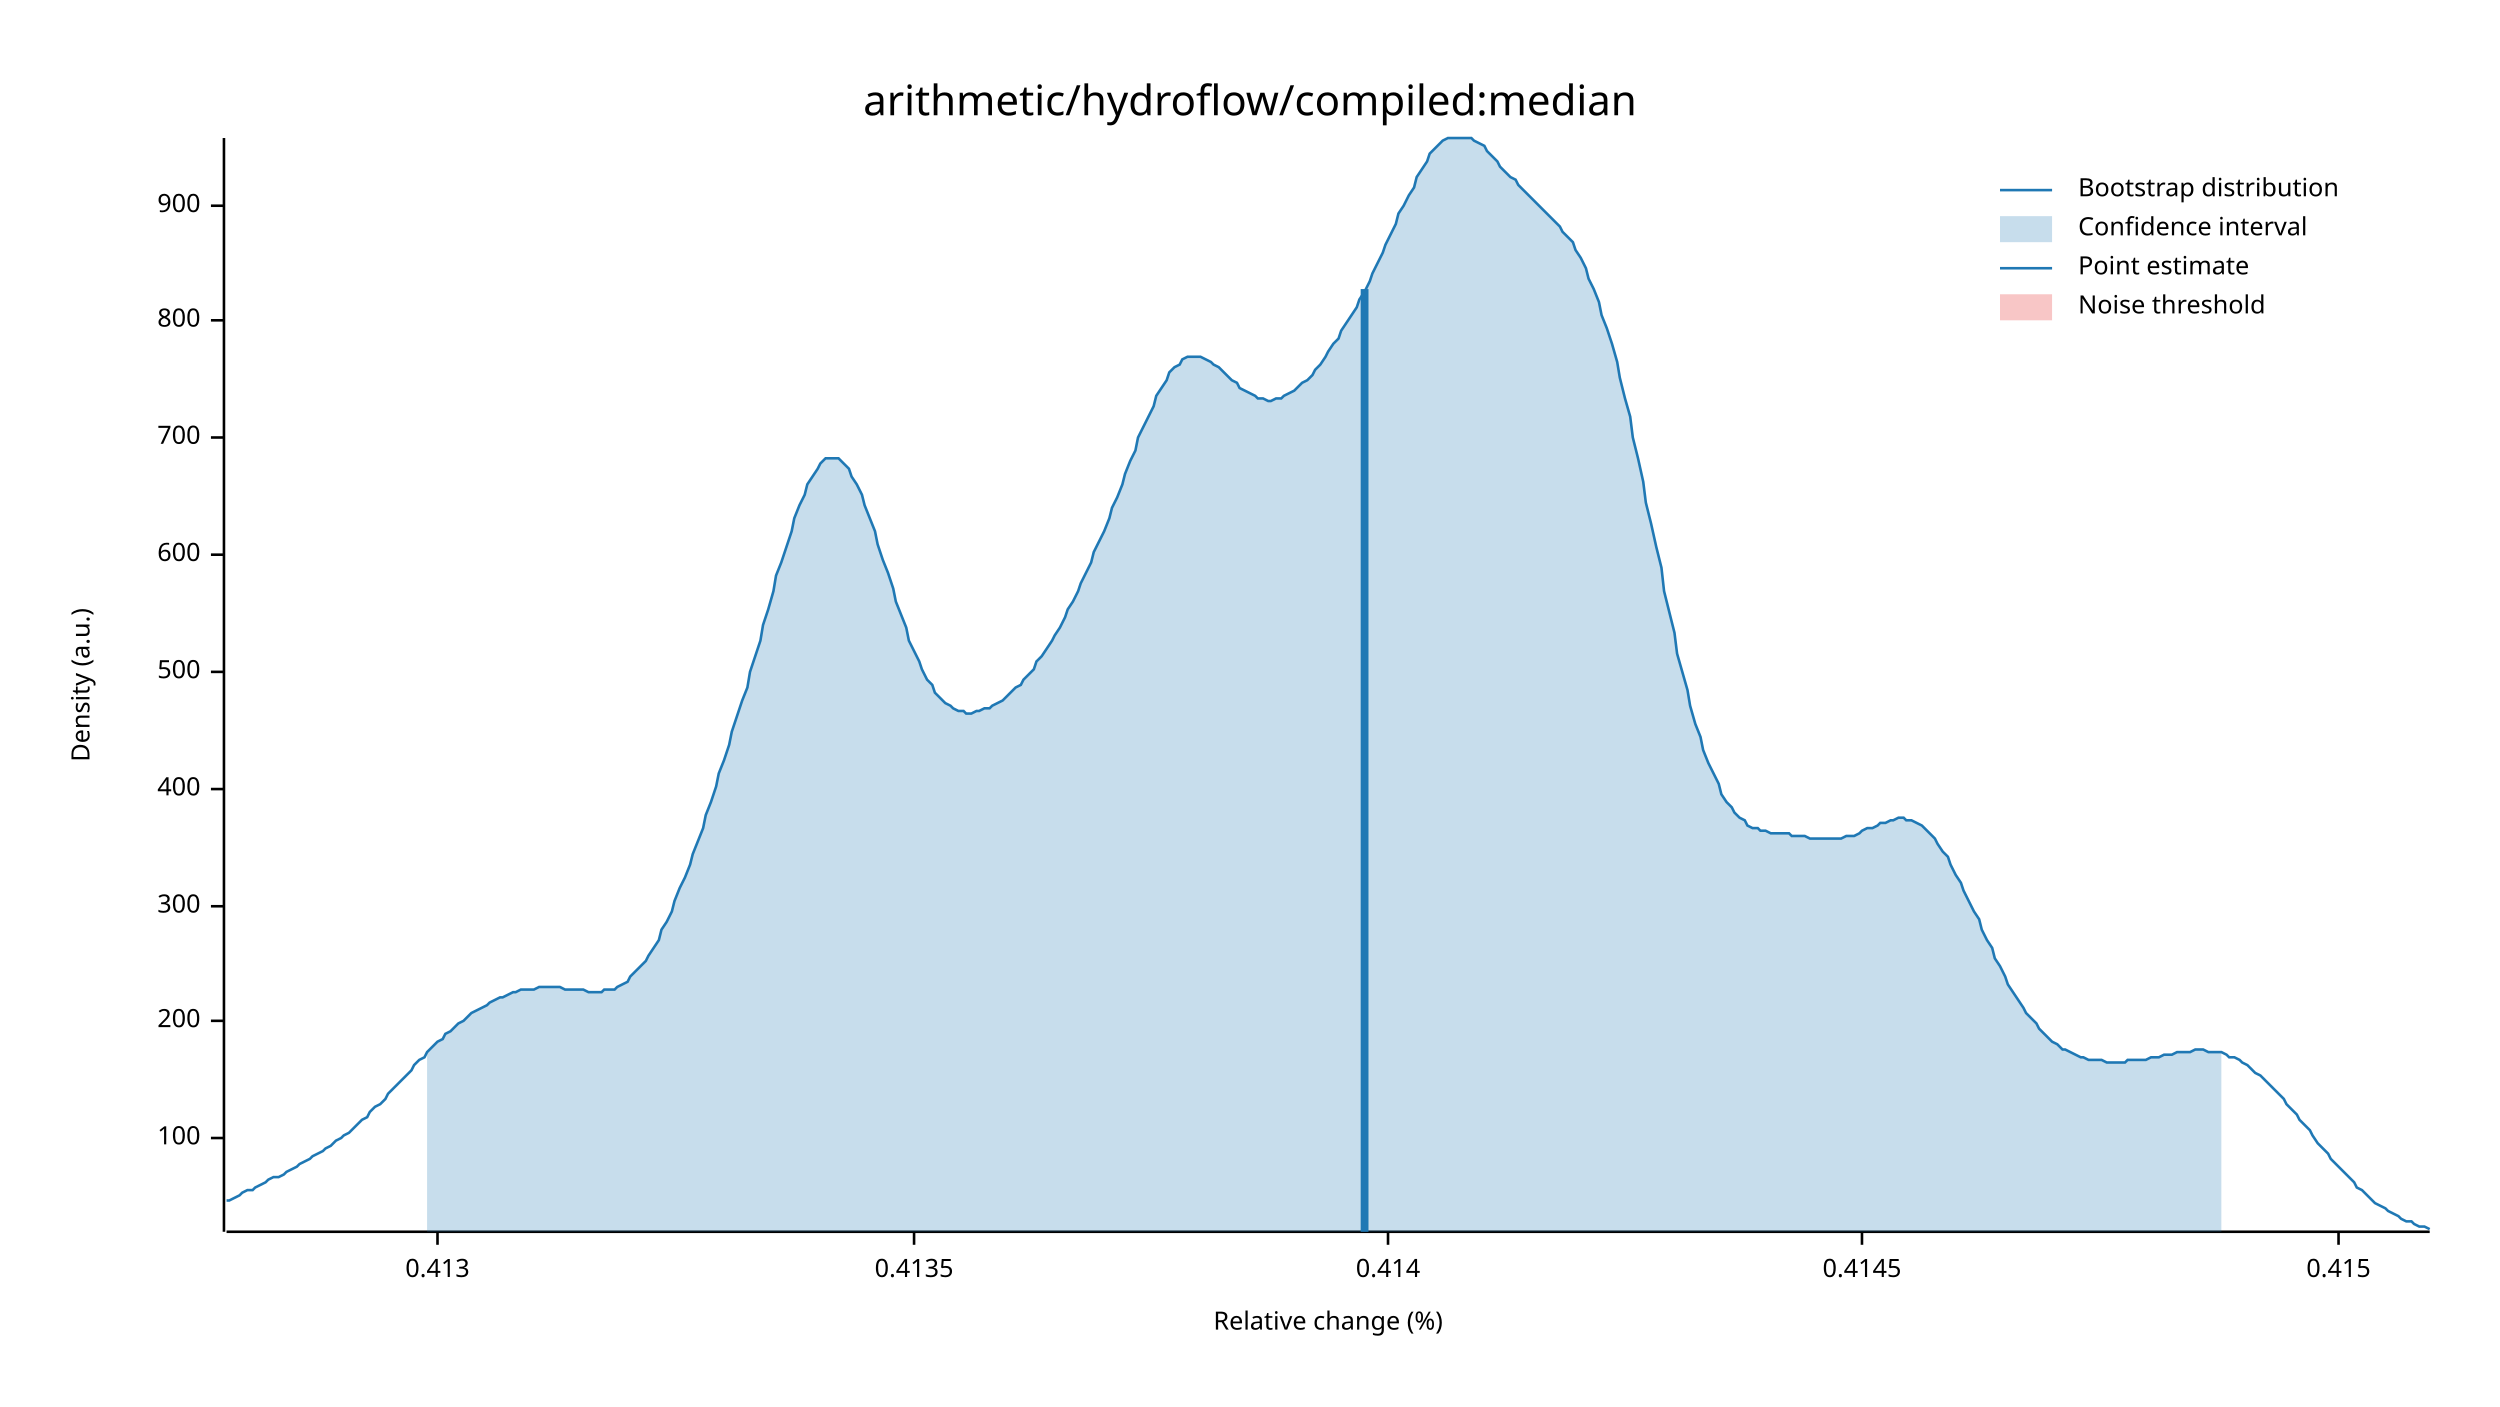
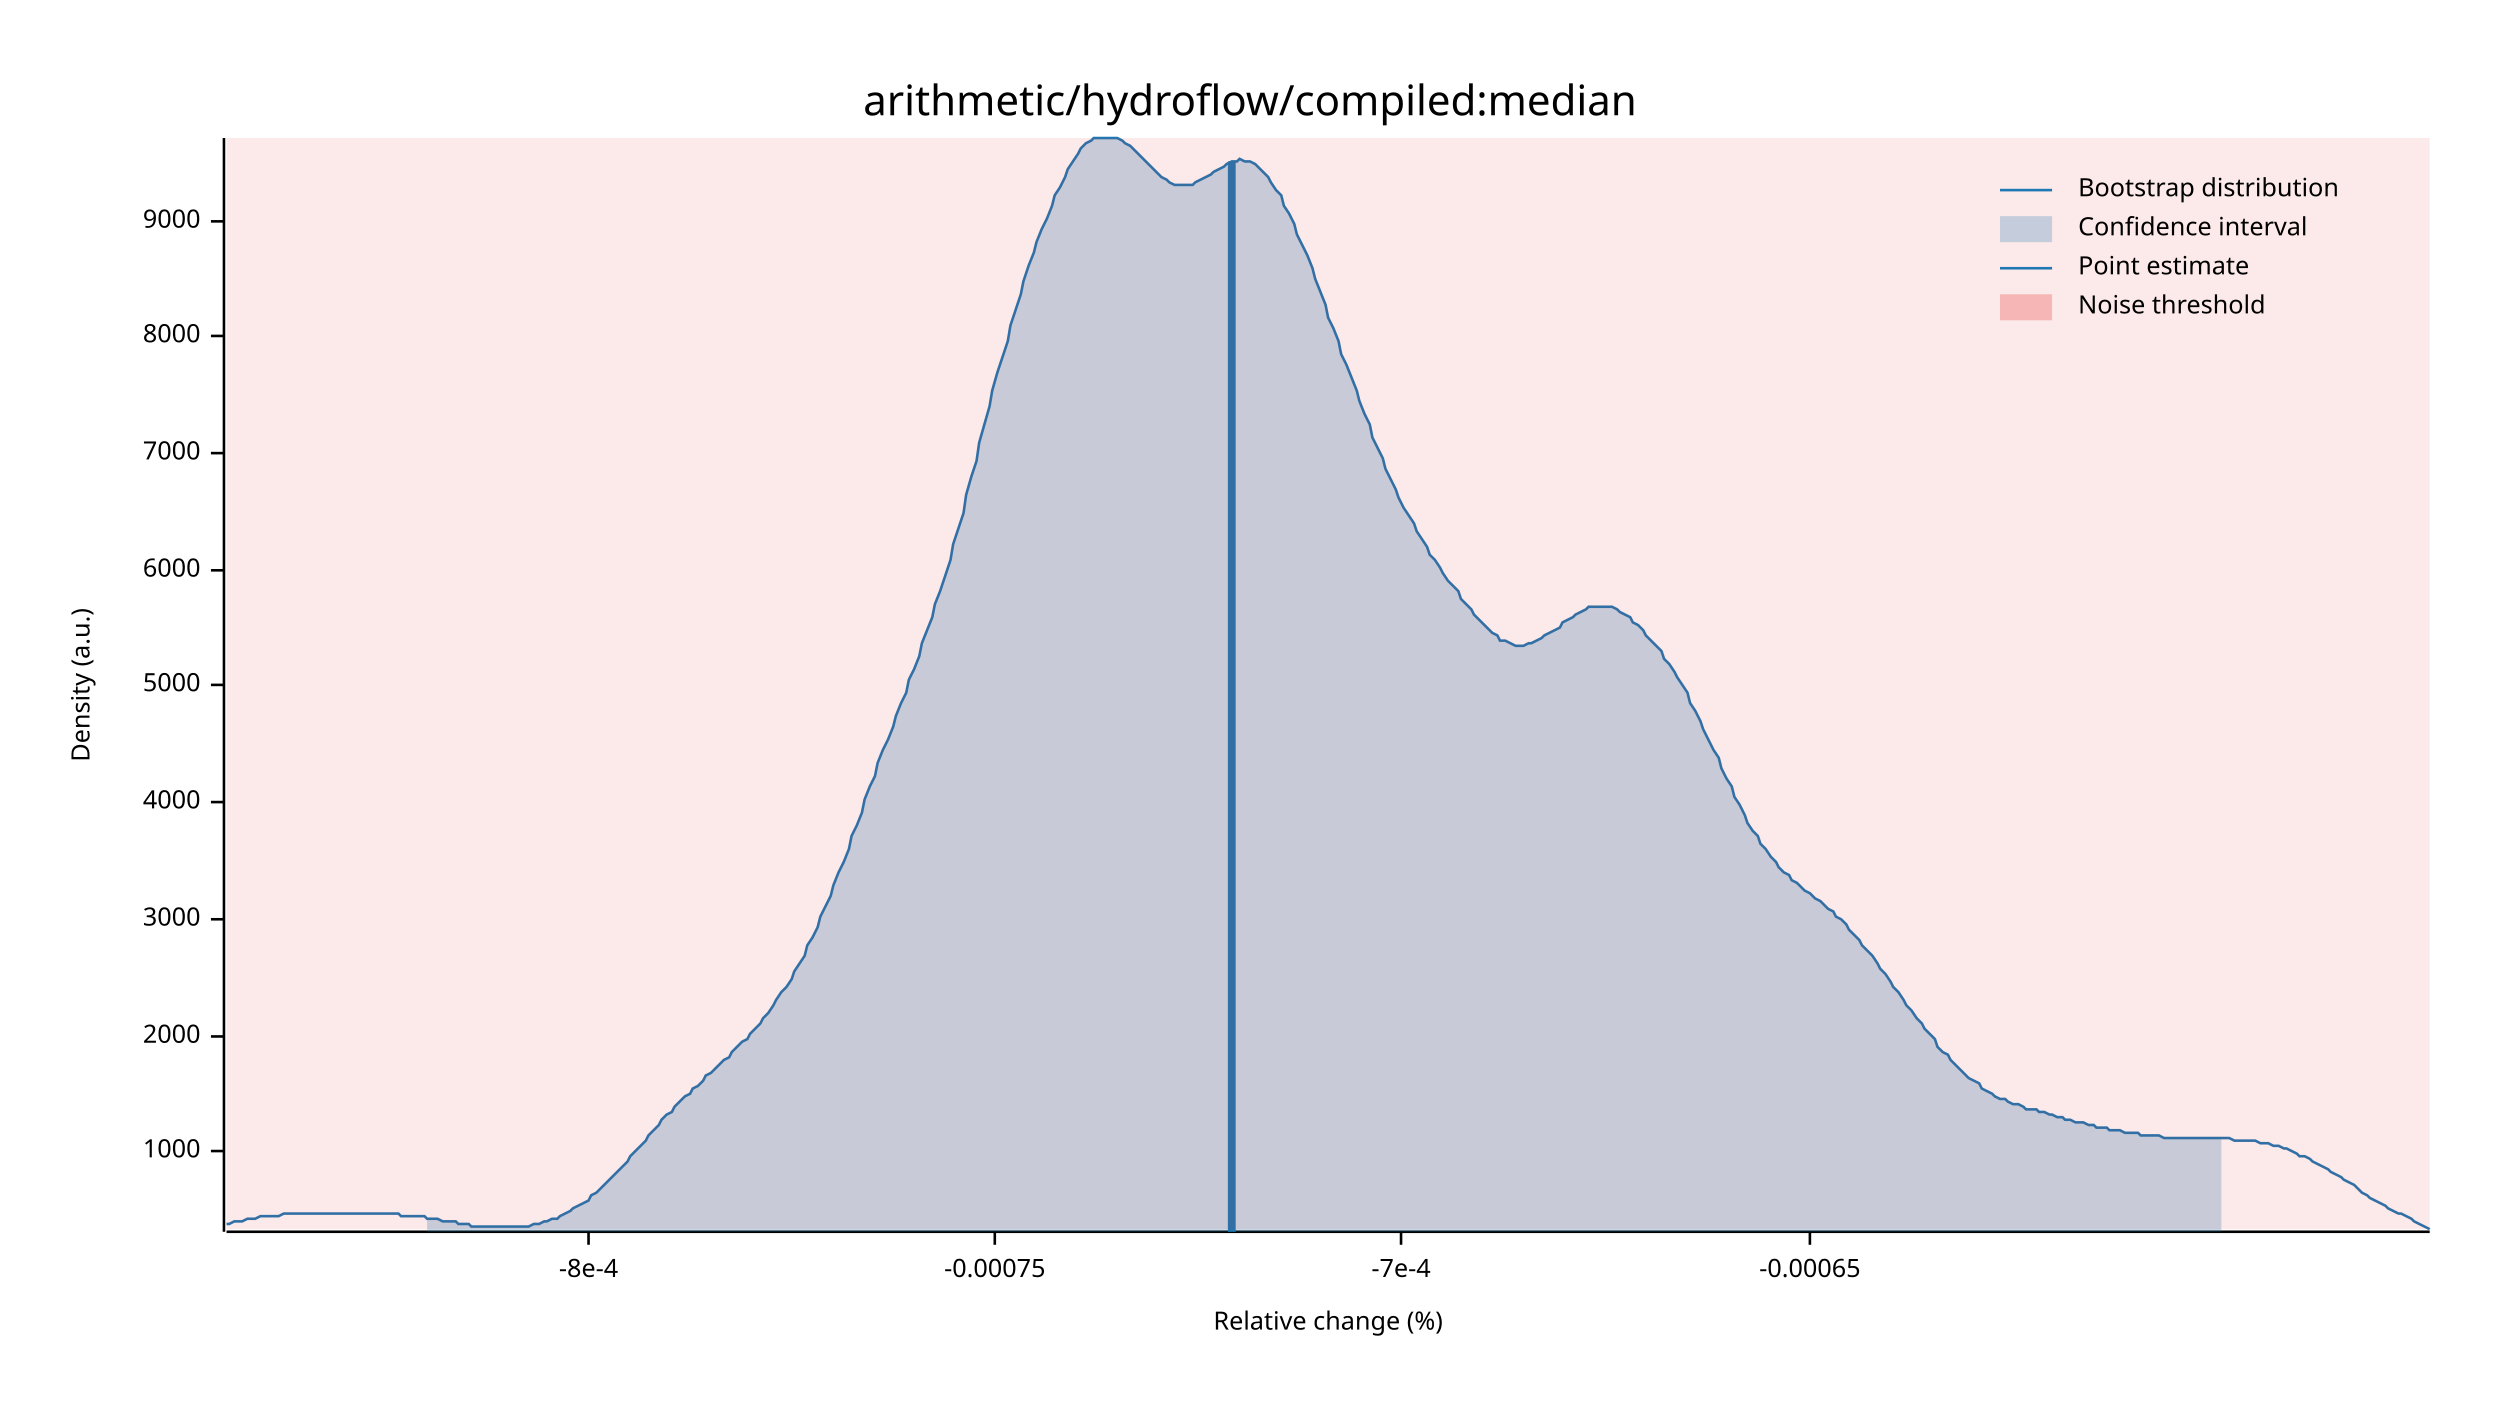
<svg xmlns="http://www.w3.org/2000/svg" width="960" height="540" viewBox="0 0 960 540">
  <text x="480" y="32" dy="0.76em" text-anchor="middle" font-family="sans-serif" font-size="16.129" opacity="1" fill="#000000">
arithmetic/hydroflow/compiled:median
</text>
  <text x="27" y="263" dy="0.76em" text-anchor="middle" font-family="sans-serif" font-size="9.677" opacity="1" fill="#000000" transform="rotate(270, 27, 263)">
Density (a.u.)
</text>
  <text x="510" y="513" dy="-0.5ex" text-anchor="middle" font-family="sans-serif" font-size="9.677" opacity="1" fill="#000000">
Relative change (%)
</text>
  <polyline fill="none" opacity="1" stroke="#000000" stroke-width="1" points="86,53 86,473 " />
-   <text x="77" y="437" dy="0.5ex" text-anchor="end" font-family="sans-serif" font-size="9.677" opacity="1" fill="#000000">
- 100
+   <text x="77" y="442" dy="0.5ex" text-anchor="end" font-family="sans-serif" font-size="9.677" opacity="1" fill="#000000">
+ 1000
</text>
-   <polyline fill="none" opacity="1" stroke="#000000" stroke-width="1" points="81,437 86,437 " />
-   <text x="77" y="392" dy="0.5ex" text-anchor="end" font-family="sans-serif" font-size="9.677" opacity="1" fill="#000000">
- 200
+   <polyline fill="none" opacity="1" stroke="#000000" stroke-width="1" points="81,442 86,442 " />
+   <text x="77" y="398" dy="0.5ex" text-anchor="end" font-family="sans-serif" font-size="9.677" opacity="1" fill="#000000">
+ 2000
</text>
-   <polyline fill="none" opacity="1" stroke="#000000" stroke-width="1" points="81,392 86,392 " />
-   <text x="77" y="348" dy="0.5ex" text-anchor="end" font-family="sans-serif" font-size="9.677" opacity="1" fill="#000000">
- 300
+   <polyline fill="none" opacity="1" stroke="#000000" stroke-width="1" points="81,398 86,398 " />
+   <text x="77" y="353" dy="0.5ex" text-anchor="end" font-family="sans-serif" font-size="9.677" opacity="1" fill="#000000">
+ 3000
</text>
-   <polyline fill="none" opacity="1" stroke="#000000" stroke-width="1" points="81,348 86,348 " />
-   <text x="77" y="303" dy="0.5ex" text-anchor="end" font-family="sans-serif" font-size="9.677" opacity="1" fill="#000000">
- 400
+   <polyline fill="none" opacity="1" stroke="#000000" stroke-width="1" points="81,353 86,353 " />
+   <text x="77" y="308" dy="0.5ex" text-anchor="end" font-family="sans-serif" font-size="9.677" opacity="1" fill="#000000">
+ 4000
</text>
-   <polyline fill="none" opacity="1" stroke="#000000" stroke-width="1" points="81,303 86,303 " />
-   <text x="77" y="258" dy="0.5ex" text-anchor="end" font-family="sans-serif" font-size="9.677" opacity="1" fill="#000000">
- 500
+   <polyline fill="none" opacity="1" stroke="#000000" stroke-width="1" points="81,308 86,308 " />
+   <text x="77" y="263" dy="0.5ex" text-anchor="end" font-family="sans-serif" font-size="9.677" opacity="1" fill="#000000">
+ 5000
</text>
-   <polyline fill="none" opacity="1" stroke="#000000" stroke-width="1" points="81,258 86,258 " />
-   <text x="77" y="213" dy="0.5ex" text-anchor="end" font-family="sans-serif" font-size="9.677" opacity="1" fill="#000000">
- 600
+   <polyline fill="none" opacity="1" stroke="#000000" stroke-width="1" points="81,263 86,263 " />
+   <text x="77" y="219" dy="0.5ex" text-anchor="end" font-family="sans-serif" font-size="9.677" opacity="1" fill="#000000">
+ 6000
</text>
-   <polyline fill="none" opacity="1" stroke="#000000" stroke-width="1" points="81,213 86,213 " />
-   <text x="77" y="168" dy="0.5ex" text-anchor="end" font-family="sans-serif" font-size="9.677" opacity="1" fill="#000000">
- 700
+   <polyline fill="none" opacity="1" stroke="#000000" stroke-width="1" points="81,219 86,219 " />
+   <text x="77" y="174" dy="0.5ex" text-anchor="end" font-family="sans-serif" font-size="9.677" opacity="1" fill="#000000">
+ 7000
</text>
-   <polyline fill="none" opacity="1" stroke="#000000" stroke-width="1" points="81,168 86,168 " />
-   <text x="77" y="123" dy="0.5ex" text-anchor="end" font-family="sans-serif" font-size="9.677" opacity="1" fill="#000000">
- 800
+   <polyline fill="none" opacity="1" stroke="#000000" stroke-width="1" points="81,174 86,174 " />
+   <text x="77" y="129" dy="0.5ex" text-anchor="end" font-family="sans-serif" font-size="9.677" opacity="1" fill="#000000">
+ 8000
</text>
-   <polyline fill="none" opacity="1" stroke="#000000" stroke-width="1" points="81,123 86,123 " />
-   <text x="77" y="79" dy="0.5ex" text-anchor="end" font-family="sans-serif" font-size="9.677" opacity="1" fill="#000000">
- 900
+   <polyline fill="none" opacity="1" stroke="#000000" stroke-width="1" points="81,129 86,129 " />
+   <text x="77" y="85" dy="0.5ex" text-anchor="end" font-family="sans-serif" font-size="9.677" opacity="1" fill="#000000">
+ 9000
</text>
-   <polyline fill="none" opacity="1" stroke="#000000" stroke-width="1" points="81,79 86,79 " />
+   <polyline fill="none" opacity="1" stroke="#000000" stroke-width="1" points="81,85 86,85 " />
  <polyline fill="none" opacity="1" stroke="#000000" stroke-width="1" points="87,473 933,473 " />
-   <text x="168" y="483" dy="0.76em" text-anchor="middle" font-family="sans-serif" font-size="9.677" opacity="1" fill="#000000">
- 0.413
+   <text x="226" y="483" dy="0.76em" text-anchor="middle" font-family="sans-serif" font-size="9.677" opacity="1" fill="#000000">
+ -8e-4
</text>
-   <polyline fill="none" opacity="1" stroke="#000000" stroke-width="1" points="168,473 168,478 " />
-   <text x="351" y="483" dy="0.76em" text-anchor="middle" font-family="sans-serif" font-size="9.677" opacity="1" fill="#000000">
- 0.4135
+   <polyline fill="none" opacity="1" stroke="#000000" stroke-width="1" points="226,473 226,478 " />
+   <text x="382" y="483" dy="0.76em" text-anchor="middle" font-family="sans-serif" font-size="9.677" opacity="1" fill="#000000">
+ -0.00075
</text>
-   <polyline fill="none" opacity="1" stroke="#000000" stroke-width="1" points="351,473 351,478 " />
-   <text x="533" y="483" dy="0.76em" text-anchor="middle" font-family="sans-serif" font-size="9.677" opacity="1" fill="#000000">
- 0.414
+   <polyline fill="none" opacity="1" stroke="#000000" stroke-width="1" points="382,473 382,478 " />
+   <text x="538" y="483" dy="0.76em" text-anchor="middle" font-family="sans-serif" font-size="9.677" opacity="1" fill="#000000">
+ -7e-4
</text>
-   <polyline fill="none" opacity="1" stroke="#000000" stroke-width="1" points="533,473 533,478 " />
-   <text x="715" y="483" dy="0.76em" text-anchor="middle" font-family="sans-serif" font-size="9.677" opacity="1" fill="#000000">
- 0.4145
+   <polyline fill="none" opacity="1" stroke="#000000" stroke-width="1" points="538,473 538,478 " />
+   <text x="695" y="483" dy="0.76em" text-anchor="middle" font-family="sans-serif" font-size="9.677" opacity="1" fill="#000000">
+ -0.00065
</text>
-   <polyline fill="none" opacity="1" stroke="#000000" stroke-width="1" points="715,473 715,478 " />
-   <text x="898" y="483" dy="0.76em" text-anchor="middle" font-family="sans-serif" font-size="9.677" opacity="1" fill="#000000">
- 0.415
- </text>
-   <polyline fill="none" opacity="1" stroke="#000000" stroke-width="1" points="898,473 898,478 " />
-   <polyline fill="none" opacity="1" stroke="#1F78B4" stroke-width="1" points="87,461 88,461 90,460 92,459 93,458 95,457 97,457 98,456 100,455 102,454 103,453 105,452 107,452 109,451 110,450 112,449 114,448 115,447 117,446 119,445 120,444 122,443 124,442 125,441 127,440 129,438 131,437 132,436 134,435 136,433 137,432 139,430 141,429 142,427 144,425 146,424 148,422 149,420 151,418 153,416 154,415 156,413 158,411 159,409 161,407 163,406 164,404 166,402 168,400 170,399 171,397 173,396 175,394 176,393 178,392 180,390 181,389 183,388 185,387 187,386 188,385 190,384 192,383 193,383 195,382 197,381 198,381 200,380 202,380 203,380 205,380 207,379 209,379 210,379 212,379 214,379 215,379 217,380 219,380 220,380 222,380 224,380 226,381 227,381 229,381 231,381 232,380 234,380 236,380 237,379 239,378 241,377 242,375 244,373 246,371 248,369 249,367 251,364 253,361 254,357 256,354 258,350 259,346 261,341 263,337 265,332 266,328 268,323 270,318 271,313 273,308 275,302 276,297 278,292 280,286 281,281 283,275 285,269 287,264 288,258 290,252 292,246 293,240 295,234 297,227 298,221 300,216 302,210 304,204 305,199 307,194 309,190 310,186 312,183 314,180 315,178 317,176 319,176 320,176 322,176 324,178 326,180 327,183 329,186 331,190 332,194 334,199 336,204 337,209 339,215 341,220 343,226 344,231 346,236 348,241 349,246 351,250 353,254 354,257 356,261 358,263 359,266 361,268 363,270 365,271 366,272 368,273 370,273 371,274 373,274 375,273 376,273 378,272 380,272 381,271 383,270 385,269 387,267 388,266 390,264 392,263 393,261 395,259 397,257 398,254 400,252 402,249 404,246 405,244 407,241 409,237 410,234 412,231 414,227 415,224 417,220 419,216 420,212 422,208 424,204 426,199 427,195 429,191 431,186 432,182 434,177 436,173 437,168 439,164 441,160 443,156 444,152 446,149 448,146 449,143 451,141 453,140 454,138 456,137 458,137 459,137 461,137 463,138 465,139 466,140 468,141 470,143 471,144 473,146 475,147 476,149 478,150 480,151 482,152 483,153 485,153 487,154 488,154 490,153 492,153 493,152 495,151 497,150 498,149 500,147 502,146 504,144 505,142 507,140 509,137 510,135 512,132 514,130 515,127 517,124 519,121 521,118 522,115 524,112 526,108 527,105 529,101 531,97 532,94 534,90 536,86 537,82 539,79 541,75 543,72 544,68 546,65 548,62 549,59 551,57 553,55 554,54 556,53 558,53 560,53 561,53 563,53 565,53 566,54 568,55 570,56 571,58 573,60 575,62 576,64 578,66 580,68 582,69 583,71 585,73 587,75 588,76 590,78 592,80 593,81 595,83 597,85 599,87 600,89 602,91 604,93 605,96 607,99 609,103 610,107 612,111 614,116 615,121 617,126 619,132 621,139 622,145 624,153 626,160 627,168 629,176 631,185 632,193 634,201 636,210 638,218 639,227 641,235 643,243 644,251 646,258 648,265 649,271 651,278 653,283 654,288 656,293 658,297 660,301 661,305 663,308 665,310 666,312 668,314 670,315 671,317 673,318 675,318 676,319 678,319 680,320 682,320 683,320 685,320 687,320 688,321 690,321 692,321 693,321 695,322 697,322 699,322 700,322 702,322 704,322 705,322 707,322 709,321 710,321 712,321 714,320 715,319 717,318 719,318 721,317 722,316 724,316 726,315 727,315 729,314 731,314 732,315 734,315 736,316 738,317 739,318 741,320 743,322 744,324 746,327 748,329 749,332 751,336 753,339 754,342 756,346 758,350 760,353 761,357 763,361 765,364 766,368 768,371 770,375 771,378 773,381 775,384 777,387 778,389 780,391 782,393 783,395 785,397 787,399 788,400 790,401 792,403 793,403 795,404 797,405 799,406 800,406 802,407 804,407 805,407 807,407 809,408 810,408 812,408 814,408 816,408 817,407 819,407 821,407 822,407 824,407 826,406 827,406 829,406 831,405 832,405 834,405 836,404 838,404 839,404 841,404 843,403 844,403 846,403 848,404 849,404 851,404 853,404 855,405 856,406 858,406 860,407 861,408 863,409 865,411 866,412 868,413 870,415 871,416 873,418 875,420 877,422 878,424 880,426 882,428 883,430 885,432 887,434 888,436 890,439 892,441 894,443 895,445 897,447 899,449 900,450 902,452 904,454 905,456 907,457 909,459 910,460 912,462 914,463 916,464 917,465 919,466 921,467 922,468 924,469 926,469 927,470 929,471 931,471 933,472 " />
-   <polygon opacity="0.25" fill="#1F78B4" points="164,404 166,402 168,400 170,399 171,397 173,396 175,394 176,393 178,392 180,390 181,389 183,388 185,387 187,386 188,385 190,384 192,383 193,383 195,382 197,381 198,381 200,380 202,380 203,380 205,380 207,379 209,379 210,379 212,379 214,379 215,379 217,380 219,380 220,380 222,380 224,380 226,381 227,381 229,381 231,381 232,380 234,380 236,380 237,379 239,378 241,377 242,375 244,373 246,371 248,369 249,367 251,364 253,361 254,357 256,354 258,350 259,346 261,341 263,337 265,332 266,328 268,323 270,318 271,313 273,308 275,302 276,297 278,292 280,286 281,281 283,275 285,269 287,264 288,258 290,252 292,246 293,240 295,234 297,227 298,221 300,216 302,210 304,204 305,199 307,194 309,190 310,186 312,183 314,180 315,178 317,176 319,176 320,176 322,176 324,178 326,180 327,183 329,186 331,190 332,194 334,199 336,204 337,209 339,215 341,220 343,226 344,231 346,236 348,241 349,246 351,250 353,254 354,257 356,261 358,263 359,266 361,268 363,270 365,271 366,272 368,273 370,273 371,274 373,274 375,273 376,273 378,272 380,272 381,271 383,270 385,269 387,267 388,266 390,264 392,263 393,261 395,259 397,257 398,254 400,252 402,249 404,246 405,244 407,241 409,237 410,234 412,231 414,227 415,224 417,220 419,216 420,212 422,208 424,204 426,199 427,195 429,191 431,186 432,182 434,177 436,173 437,168 439,164 441,160 443,156 444,152 446,149 448,146 449,143 451,141 453,140 454,138 456,137 458,137 459,137 461,137 463,138 465,139 466,140 468,141 470,143 471,144 473,146 475,147 476,149 478,150 480,151 482,152 483,153 485,153 487,154 488,154 490,153 492,153 493,152 495,151 497,150 498,149 500,147 502,146 504,144 505,142 507,140 509,137 510,135 512,132 514,130 515,127 517,124 519,121 521,118 522,115 524,112 526,108 527,105 529,101 531,97 532,94 534,90 536,86 537,82 539,79 541,75 543,72 544,68 546,65 548,62 549,59 551,57 553,55 554,54 556,53 558,53 560,53 561,53 563,53 565,53 566,54 568,55 570,56 571,58 573,60 575,62 576,64 578,66 580,68 582,69 583,71 585,73 587,75 588,76 590,78 592,80 593,81 595,83 597,85 599,87 600,89 602,91 604,93 605,96 607,99 609,103 610,107 612,111 614,116 615,121 617,126 619,132 621,139 622,145 624,153 626,160 627,168 629,176 631,185 632,193 634,201 636,210 638,218 639,227 641,235 643,243 644,251 646,258 648,265 649,271 651,278 653,283 654,288 656,293 658,297 660,301 661,305 663,308 665,310 666,312 668,314 670,315 671,317 673,318 675,318 676,319 678,319 680,320 682,320 683,320 685,320 687,320 688,321 690,321 692,321 693,321 695,322 697,322 699,322 700,322 702,322 704,322 705,322 707,322 709,321 710,321 712,321 714,320 715,319 717,318 719,318 721,317 722,316 724,316 726,315 727,315 729,314 731,314 732,315 734,315 736,316 738,317 739,318 741,320 743,322 744,324 746,327 748,329 749,332 751,336 753,339 754,342 756,346 758,350 760,353 761,357 763,361 765,364 766,368 768,371 770,375 771,378 773,381 775,384 777,387 778,389 780,391 782,393 783,395 785,397 787,399 788,400 790,401 792,403 793,403 795,404 797,405 799,406 800,406 802,407 804,407 805,407 807,407 809,408 810,408 812,408 814,408 816,408 817,407 819,407 821,407 822,407 824,407 826,406 827,406 829,406 831,405 832,405 834,405 836,404 838,404 839,404 841,404 843,403 844,403 846,403 848,404 849,404 851,404 853,404 853,473 164,473 " />
-   <polyline fill="none" opacity="1" stroke="#1F78B4" stroke-width="3" points="524,473 524,111 " />
-   <rect x="510" y="53" width="0" height="419" opacity="0.1" fill="#E31A1C" stroke="none" />
+   <polyline fill="none" opacity="1" stroke="#000000" stroke-width="1" points="695,473 695,478 " />
+   <polyline fill="none" opacity="1" stroke="#1F78B4" stroke-width="1" points="87,470 88,470 90,469 92,469 93,469 95,468 97,468 98,468 100,467 102,467 103,467 105,467 107,467 109,466 110,466 112,466 114,466 115,466 117,466 119,466 120,466 122,466 124,466 125,466 127,466 129,466 131,466 132,466 134,466 136,466 137,466 139,466 141,466 142,466 144,466 146,466 148,466 149,466 151,466 153,466 154,467 156,467 158,467 159,467 161,467 163,467 164,468 166,468 168,468 170,469 171,469 173,469 175,469 176,470 178,470 180,470 181,471 183,471 185,471 187,471 188,471 190,471 192,471 193,471 195,471 197,471 198,471 200,471 202,471 203,471 205,470 207,470 209,469 210,469 212,468 214,468 215,467 217,466 219,465 220,464 222,463 224,462 226,461 227,459 229,458 231,456 232,455 234,453 236,451 237,450 239,448 241,446 242,444 244,442 246,440 248,438 249,436 251,434 253,432 254,430 256,428 258,427 259,425 261,423 263,421 265,420 266,418 268,417 270,415 271,413 273,412 275,410 276,409 278,407 280,406 281,404 283,402 285,400 287,399 288,397 290,395 292,393 293,391 295,389 297,386 298,384 300,381 302,379 304,376 305,373 307,370 309,367 310,363 312,360 314,356 315,352 317,348 319,344 320,340 322,335 324,331 326,326 327,321 329,317 331,312 332,307 334,302 336,298 337,293 339,288 341,284 343,279 344,275 346,270 348,266 349,261 351,257 353,252 354,247 356,242 358,237 359,232 361,227 363,221 365,215 366,209 368,203 370,197 371,190 373,183 375,177 376,170 378,163 380,156 381,150 383,143 385,137 387,131 388,125 390,119 392,113 393,108 395,102 397,97 398,93 400,88 402,84 404,79 405,75 407,72 409,68 410,65 412,62 414,59 415,57 417,55 419,54 420,53 422,53 424,53 426,53 427,53 429,53 431,54 432,55 434,56 436,58 437,59 439,61 441,63 443,65 444,66 446,68 448,69 449,70 451,71 453,71 454,71 456,71 458,71 459,70 461,69 463,68 465,67 466,66 468,65 470,64 471,63 473,62 475,62 476,61 478,62 480,62 482,63 483,64 485,66 487,68 488,70 490,73 492,75 493,79 495,82 497,86 498,90 500,94 502,98 504,103 505,107 507,112 509,117 510,122 512,126 514,131 515,136 517,140 519,145 521,150 522,154 524,159 526,163 527,168 529,172 531,176 532,180 534,184 536,188 537,191 539,195 541,198 543,201 544,204 546,207 548,210 549,213 551,215 553,218 554,220 556,223 558,225 560,227 561,230 563,232 565,234 566,236 568,238 570,240 571,241 573,243 575,244 576,246 578,246 580,247 582,248 583,248 585,248 587,247 588,247 590,246 592,245 593,244 595,243 597,242 599,241 600,239 602,238 604,237 605,236 607,235 609,234 610,233 612,233 614,233 615,233 617,233 619,233 621,234 622,235 624,236 626,237 627,239 629,240 631,242 632,244 634,246 636,248 638,250 639,253 641,255 643,258 644,260 646,263 648,266 649,270 651,273 653,277 654,280 656,284 658,288 660,291 661,295 663,299 665,302 666,306 668,309 670,313 671,316 673,319 675,321 676,324 678,326 680,329 682,331 683,333 685,335 687,336 688,338 690,339 692,341 693,342 695,343 697,345 699,346 700,347 702,349 704,350 705,352 707,353 709,355 710,357 712,359 714,361 715,363 717,365 719,367 721,370 722,372 724,374 726,377 727,379 729,381 731,384 732,386 734,388 736,391 738,393 739,395 741,397 743,399 744,402 746,404 748,405 749,407 751,409 753,411 754,412 756,414 758,415 760,416 761,418 763,419 765,420 766,421 768,422 770,422 771,423 773,424 775,424 777,425 778,426 780,426 782,426 783,427 785,427 787,428 788,428 790,429 792,429 793,430 795,430 797,431 799,431 800,431 802,432 804,432 805,433 807,433 809,433 810,434 812,434 814,434 816,435 817,435 819,435 821,435 822,436 824,436 826,436 827,436 829,436 831,437 832,437 834,437 836,437 838,437 839,437 841,437 843,437 844,437 846,437 848,437 849,437 851,437 853,437 855,437 856,437 858,438 860,438 861,438 863,438 865,438 866,438 868,439 870,439 871,439 873,440 875,440 877,441 878,441 880,442 882,443 883,444 885,444 887,445 888,446 890,447 892,448 894,449 895,450 897,451 899,452 900,453 902,454 904,455 905,456 907,458 909,459 910,460 912,461 914,462 916,463 917,464 919,465 921,466 922,466 924,467 926,468 927,469 929,470 931,471 933,472 " />
+   <polygon opacity="0.25" fill="#1F78B4" points="164,468 166,468 168,468 170,469 171,469 173,469 175,469 176,470 178,470 180,470 181,471 183,471 185,471 187,471 188,471 190,471 192,471 193,471 195,471 197,471 198,471 200,471 202,471 203,471 205,470 207,470 209,469 210,469 212,468 214,468 215,467 217,466 219,465 220,464 222,463 224,462 226,461 227,459 229,458 231,456 232,455 234,453 236,451 237,450 239,448 241,446 242,444 244,442 246,440 248,438 249,436 251,434 253,432 254,430 256,428 258,427 259,425 261,423 263,421 265,420 266,418 268,417 270,415 271,413 273,412 275,410 276,409 278,407 280,406 281,404 283,402 285,400 287,399 288,397 290,395 292,393 293,391 295,389 297,386 298,384 300,381 302,379 304,376 305,373 307,370 309,367 310,363 312,360 314,356 315,352 317,348 319,344 320,340 322,335 324,331 326,326 327,321 329,317 331,312 332,307 334,302 336,298 337,293 339,288 341,284 343,279 344,275 346,270 348,266 349,261 351,257 353,252 354,247 356,242 358,237 359,232 361,227 363,221 365,215 366,209 368,203 370,197 371,190 373,183 375,177 376,170 378,163 380,156 381,150 383,143 385,137 387,131 388,125 390,119 392,113 393,108 395,102 397,97 398,93 400,88 402,84 404,79 405,75 407,72 409,68 410,65 412,62 414,59 415,57 417,55 419,54 420,53 422,53 424,53 426,53 427,53 429,53 431,54 432,55 434,56 436,58 437,59 439,61 441,63 443,65 444,66 446,68 448,69 449,70 451,71 453,71 454,71 456,71 458,71 459,70 461,69 463,68 465,67 466,66 468,65 470,64 471,63 473,62 475,62 476,61 478,62 480,62 482,63 483,64 485,66 487,68 488,70 490,73 492,75 493,79 495,82 497,86 498,90 500,94 502,98 504,103 505,107 507,112 509,117 510,122 512,126 514,131 515,136 517,140 519,145 521,150 522,154 524,159 526,163 527,168 529,172 531,176 532,180 534,184 536,188 537,191 539,195 541,198 543,201 544,204 546,207 548,210 549,213 551,215 553,218 554,220 556,223 558,225 560,227 561,230 563,232 565,234 566,236 568,238 570,240 571,241 573,243 575,244 576,246 578,246 580,247 582,248 583,248 585,248 587,247 588,247 590,246 592,245 593,244 595,243 597,242 599,241 600,239 602,238 604,237 605,236 607,235 609,234 610,233 612,233 614,233 615,233 617,233 619,233 621,234 622,235 624,236 626,237 627,239 629,240 631,242 632,244 634,246 636,248 638,250 639,253 641,255 643,258 644,260 646,263 648,266 649,270 651,273 653,277 654,280 656,284 658,288 660,291 661,295 663,299 665,302 666,306 668,309 670,313 671,316 673,319 675,321 676,324 678,326 680,329 682,331 683,333 685,335 687,336 688,338 690,339 692,341 693,342 695,343 697,345 699,346 700,347 702,349 704,350 705,352 707,353 709,355 710,357 712,359 714,361 715,363 717,365 719,367 721,370 722,372 724,374 726,377 727,379 729,381 731,384 732,386 734,388 736,391 738,393 739,395 741,397 743,399 744,402 746,404 748,405 749,407 751,409 753,411 754,412 756,414 758,415 760,416 761,418 763,419 765,420 766,421 768,422 770,422 771,423 773,424 775,424 777,425 778,426 780,426 782,426 783,427 785,427 787,428 788,428 790,429 792,429 793,430 795,430 797,431 799,431 800,431 802,432 804,432 805,433 807,433 809,433 810,434 812,434 814,434 816,435 817,435 819,435 821,435 822,436 824,436 826,436 827,436 829,436 831,437 832,437 834,437 836,437 838,437 839,437 841,437 843,437 844,437 846,437 848,437 849,437 851,437 853,437 853,473 164,473 " />
+   <polyline fill="none" opacity="1" stroke="#1F78B4" stroke-width="3" points="473,473 473,62 " />
+   <rect x="87" y="53" width="846" height="419" opacity="0.1" fill="#E31A1C" stroke="none" />
  <text x="798" y="68" dy="0.76em" text-anchor="start" font-family="sans-serif" font-size="9.677" opacity="1" fill="#000000">
Bootstrap distribution
</text>
  <text x="798" y="83" dy="0.76em" text-anchor="start" font-family="sans-serif" font-size="9.677" opacity="1" fill="#000000">
Confidence interval
</text>
  <text x="798" y="98" dy="0.76em" text-anchor="start" font-family="sans-serif" font-size="9.677" opacity="1" fill="#000000">
Point estimate
</text>
  <text x="798" y="113" dy="0.76em" text-anchor="start" font-family="sans-serif" font-size="9.677" opacity="1" fill="#000000">
Noise threshold
</text>
  <polyline fill="none" opacity="1" stroke="#1F78B4" stroke-width="1" points="768,73 788,73 " />
  <rect x="768" y="83" width="20" height="10" opacity="0.25" fill="#1F78B4" stroke="none" />
  <polyline fill="none" opacity="1" stroke="#1F78B4" stroke-width="1" points="768,103 788,103 " />
  <rect x="768" y="113" width="20" height="10" opacity="0.25" fill="#E31A1C" stroke="none" />
</svg>
